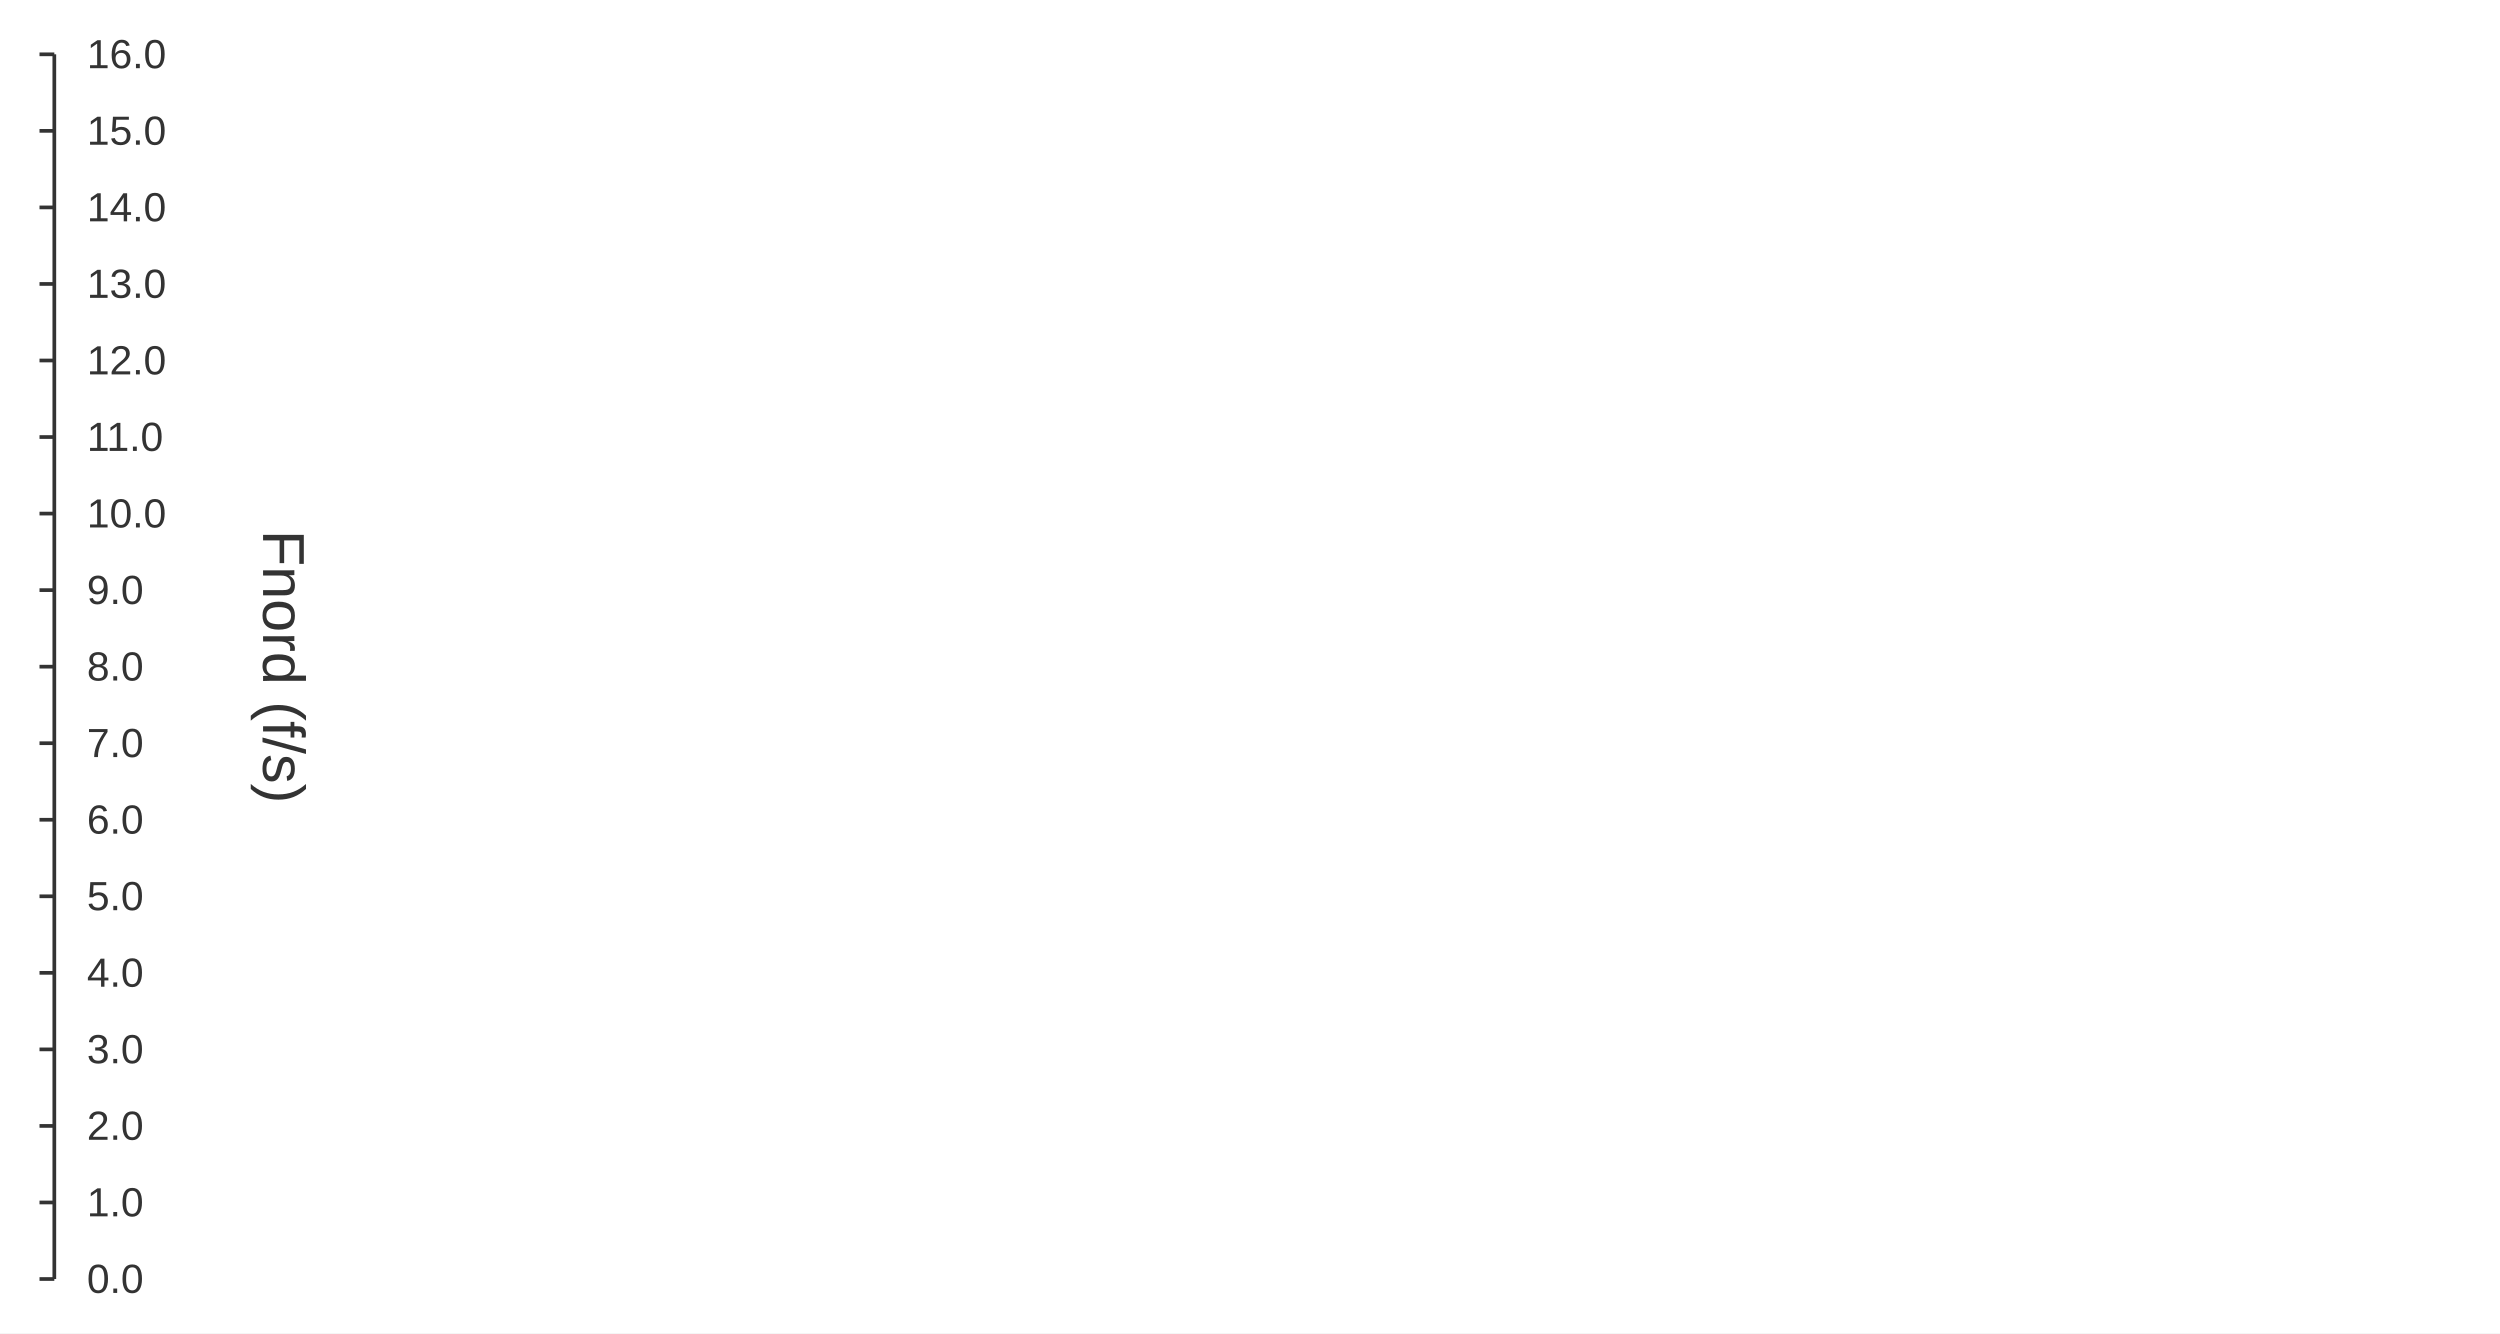
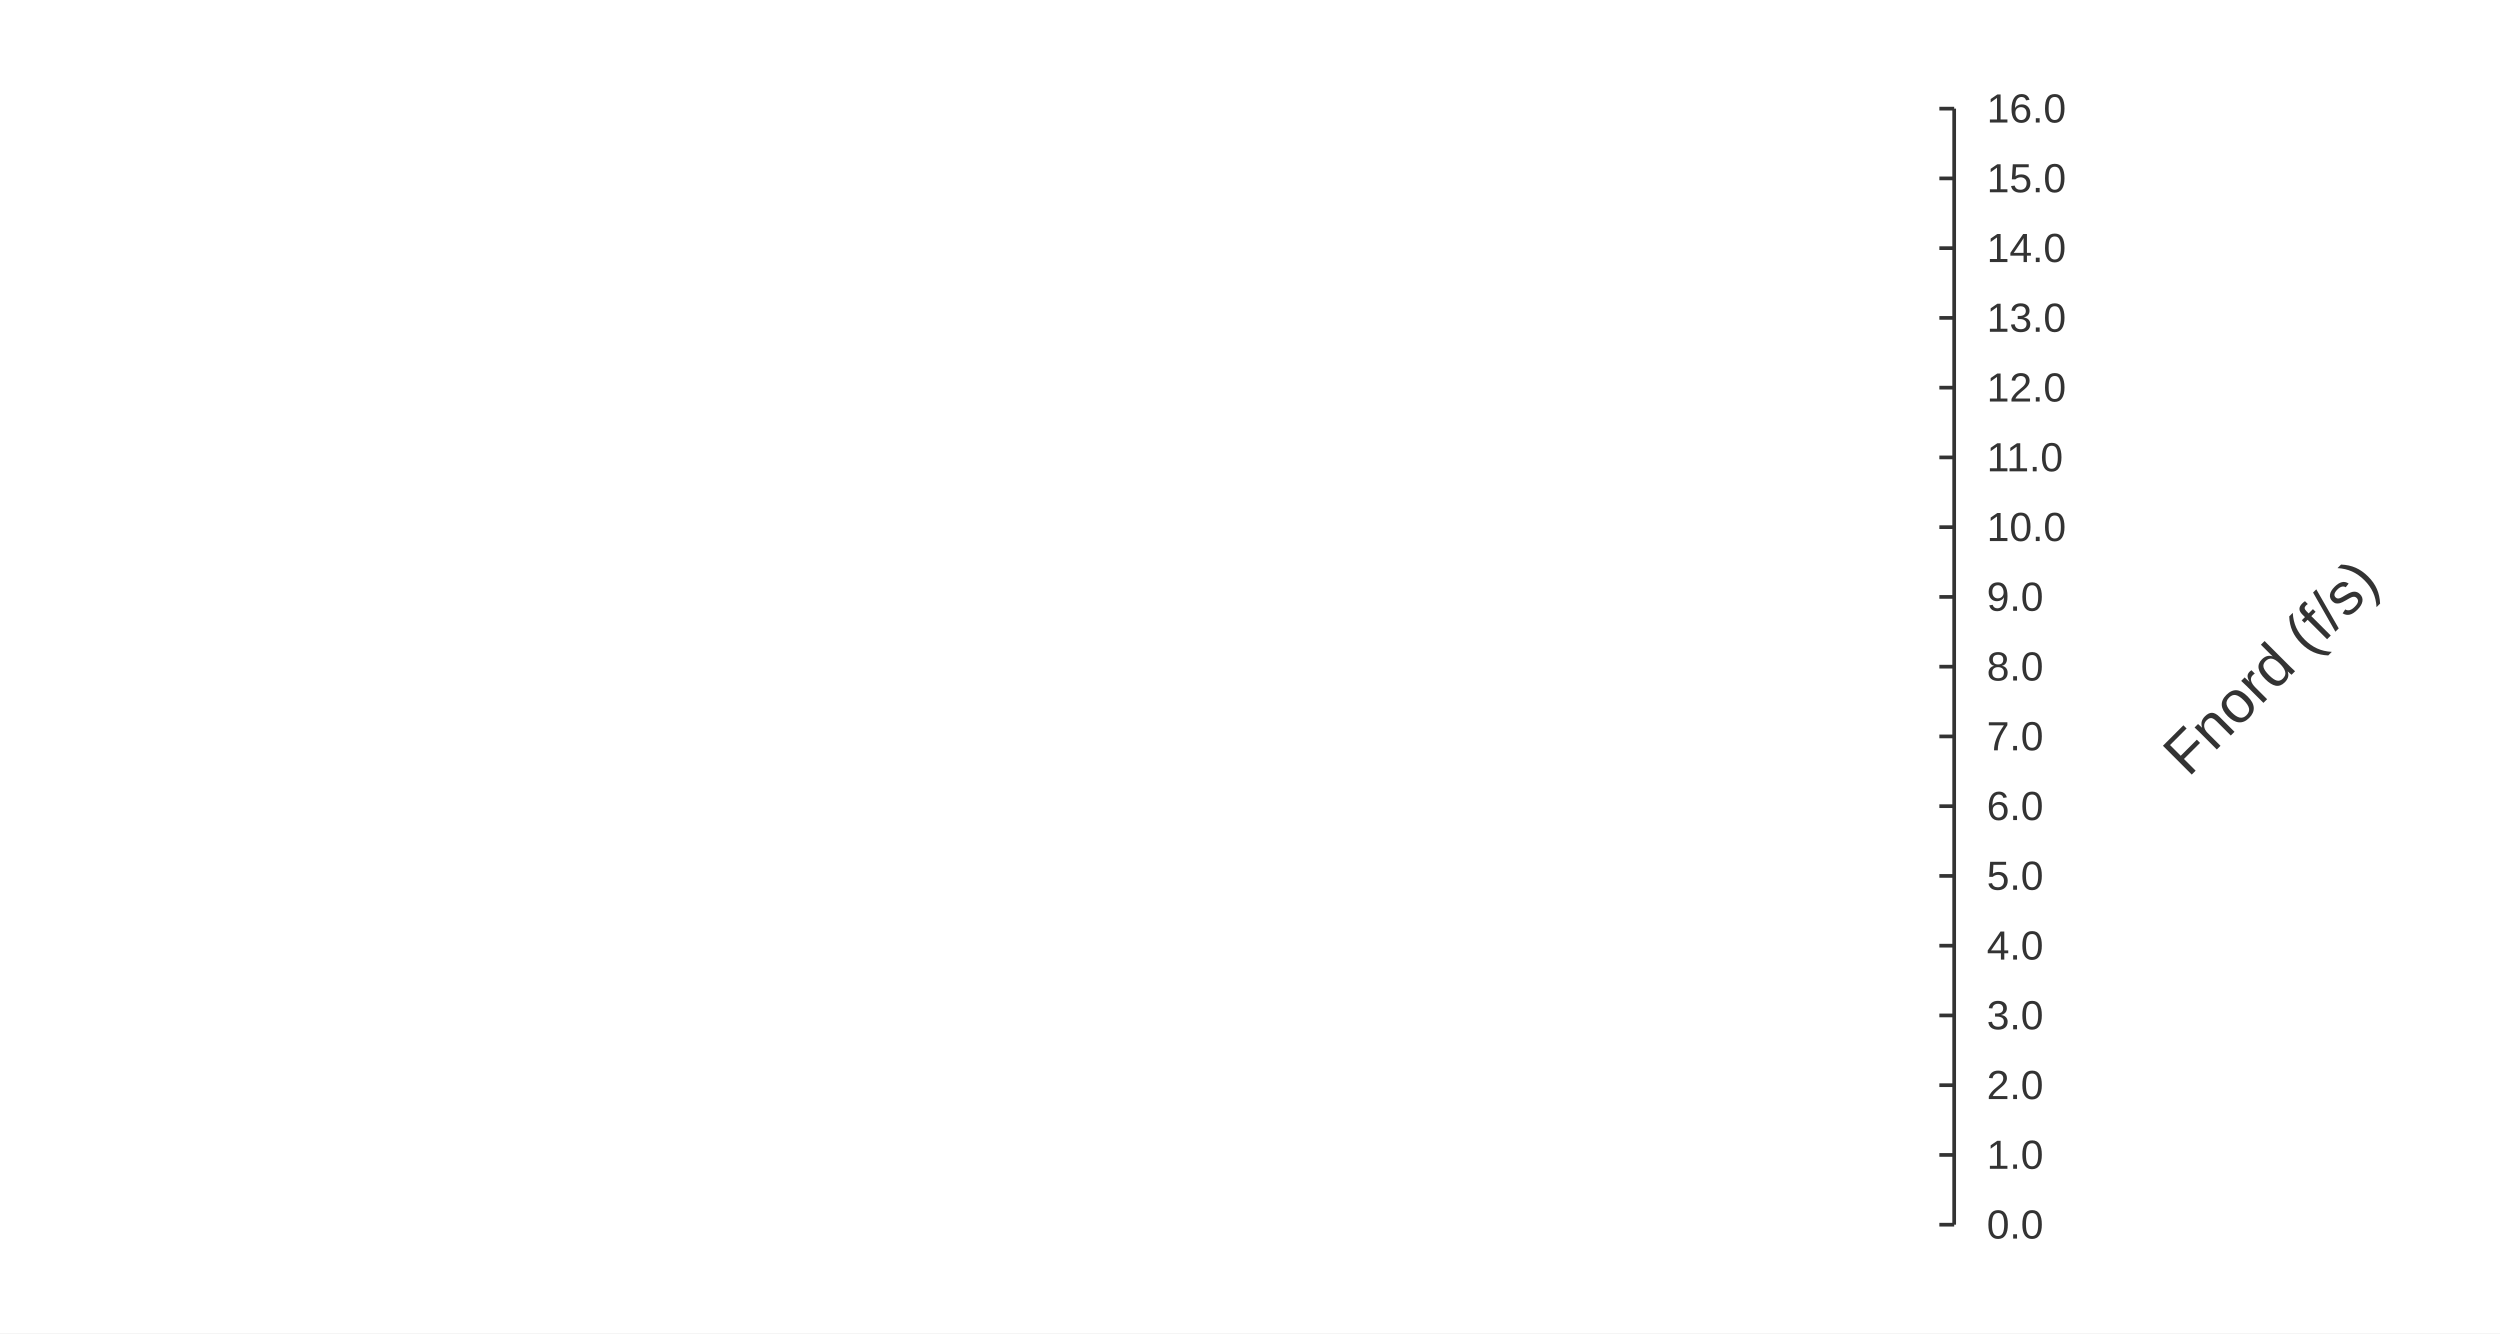
<svg xmlns="http://www.w3.org/2000/svg" width="900" height="480" viewBox="0 0 900 480">
  <rect width="900" height="480" fill="#ffffff" />
-   <path stroke-width="1.333" stroke="#333333" fill="none" d="M19.556 19.556 L19.556 460.444 " />
-   <path stroke-width="1.333" stroke="#333333" fill="none" d="M19.556 460.444 L14.222 460.444 " />
-   <path stroke-width="1.333" stroke="#333333" fill="none" d="M19.556 432.889 L14.222 432.889 " />
-   <path stroke-width="1.333" stroke="#333333" fill="none" d="M19.556 405.333 L14.222 405.333 " />
-   <path stroke-width="1.333" stroke="#333333" fill="none" d="M19.556 377.778 L14.222 377.778 " />
-   <path stroke-width="1.333" stroke="#333333" fill="none" d="M19.556 350.222 L14.222 350.222 " />
-   <path stroke-width="1.333" stroke="#333333" fill="none" d="M19.556 322.667 L14.222 322.667 " />
-   <path stroke-width="1.333" stroke="#333333" fill="none" d="M19.556 295.111 L14.222 295.111 " />
-   <path stroke-width="1.333" stroke="#333333" fill="none" d="M19.556 267.556 L14.222 267.556 " />
-   <path stroke-width="1.333" stroke="#333333" fill="none" d="M19.556 240 L14.222 240 " />
-   <path stroke-width="1.333" stroke="#333333" fill="none" d="M19.556 212.444 L14.222 212.444 " />
-   <path stroke-width="1.333" stroke="#333333" fill="none" d="M19.556 184.889 L14.222 184.889 " />
-   <path stroke-width="1.333" stroke="#333333" fill="none" d="M19.556 157.333 L14.222 157.333 " />
-   <path stroke-width="1.333" stroke="#333333" fill="none" d="M19.556 129.778 L14.222 129.778 " />
-   <path stroke-width="1.333" stroke="#333333" fill="none" d="M19.556 102.222 L14.222 102.222 " />
-   <path stroke-width="1.333" stroke="#333333" fill="none" d="M19.556 74.667 L14.222 74.667 " />
-   <path stroke-width="1.333" stroke="#333333" fill="none" d="M19.556 47.111 L14.222 47.111 " />
-   <path stroke-width="1.333" stroke="#333333" fill="none" d="M19.556 19.556 L14.222 19.556 " />
-   <text x="31.289" y="465.444" fill="#333333" font-size="14.667" font-family="Arial,Helvetica,'Helvetica Neue',sans-serif">0.0</text>
-   <text x="31.289" y="437.889" fill="#333333" font-size="14.667" font-family="Arial,Helvetica,'Helvetica Neue',sans-serif">1.0</text>
-   <text x="31.289" y="410.333" fill="#333333" font-size="14.667" font-family="Arial,Helvetica,'Helvetica Neue',sans-serif">2.0</text>
-   <text x="31.289" y="382.778" fill="#333333" font-size="14.667" font-family="Arial,Helvetica,'Helvetica Neue',sans-serif">3.0</text>
-   <text x="31.289" y="355.222" fill="#333333" font-size="14.667" font-family="Arial,Helvetica,'Helvetica Neue',sans-serif">4.0</text>
-   <text x="31.289" y="327.667" fill="#333333" font-size="14.667" font-family="Arial,Helvetica,'Helvetica Neue',sans-serif">5.0</text>
-   <text x="31.289" y="300.111" fill="#333333" font-size="14.667" font-family="Arial,Helvetica,'Helvetica Neue',sans-serif">6.0</text>
-   <text x="31.289" y="272.556" fill="#333333" font-size="14.667" font-family="Arial,Helvetica,'Helvetica Neue',sans-serif">7.0</text>
-   <text x="31.289" y="245" fill="#333333" font-size="14.667" font-family="Arial,Helvetica,'Helvetica Neue',sans-serif">8.0</text>
-   <text x="31.289" y="217.444" fill="#333333" font-size="14.667" font-family="Arial,Helvetica,'Helvetica Neue',sans-serif">9.0</text>
-   <text x="31.289" y="189.889" fill="#333333" font-size="14.667" font-family="Arial,Helvetica,'Helvetica Neue',sans-serif">10.0</text>
-   <text x="31.289" y="162.333" fill="#333333" font-size="14.667" font-family="Arial,Helvetica,'Helvetica Neue',sans-serif">11.0</text>
-   <text x="31.289" y="134.778" fill="#333333" font-size="14.667" font-family="Arial,Helvetica,'Helvetica Neue',sans-serif">12.0</text>
-   <text x="31.289" y="107.222" fill="#333333" font-size="14.667" font-family="Arial,Helvetica,'Helvetica Neue',sans-serif">13.0</text>
-   <text x="31.289" y="79.667" fill="#333333" font-size="14.667" font-family="Arial,Helvetica,'Helvetica Neue',sans-serif">14.0</text>
-   <text x="31.289" y="52.111" fill="#333333" font-size="14.667" font-family="Arial,Helvetica,'Helvetica Neue',sans-serif">15.0</text>
-   <text x="31.289" y="24.556" fill="#333333" font-size="14.667" font-family="Arial,Helvetica,'Helvetica Neue',sans-serif">16.0</text>
-   <text x="53.015" y="247.5" fill="#333333" font-size="21.333" font-family="Arial,Helvetica,'Helvetica Neue',sans-serif" transform="rotate(90 102.202 240)">Fnord (f/s)</text>
+   <path stroke-width="1.333" stroke="#333333" fill="none" d="M703.503 39.111 L703.503 440.889 " />
+   <path stroke-width="1.333" stroke="#333333" fill="none" d="M703.503 440.889 L698.169 440.889 " />
+   <path stroke-width="1.333" stroke="#333333" fill="none" d="M703.503 415.778 L698.169 415.778 " />
+   <path stroke-width="1.333" stroke="#333333" fill="none" d="M703.503 390.667 L698.169 390.667 " />
+   <path stroke-width="1.333" stroke="#333333" fill="none" d="M703.503 365.556 L698.169 365.556 " />
+   <path stroke-width="1.333" stroke="#333333" fill="none" d="M703.503 340.444 L698.169 340.444 " />
+   <path stroke-width="1.333" stroke="#333333" fill="none" d="M703.503 315.333 L698.169 315.333 " />
+   <path stroke-width="1.333" stroke="#333333" fill="none" d="M703.503 290.222 L698.169 290.222 " />
+   <path stroke-width="1.333" stroke="#333333" fill="none" d="M703.503 265.111 L698.169 265.111 " />
+   <path stroke-width="1.333" stroke="#333333" fill="none" d="M703.503 240 L698.169 240 " />
+   <path stroke-width="1.333" stroke="#333333" fill="none" d="M703.503 214.889 L698.169 214.889 " />
+   <path stroke-width="1.333" stroke="#333333" fill="none" d="M703.503 189.778 L698.169 189.778 " />
+   <path stroke-width="1.333" stroke="#333333" fill="none" d="M703.503 164.667 L698.169 164.667 " />
+   <path stroke-width="1.333" stroke="#333333" fill="none" d="M703.503 139.556 L698.169 139.556 " />
+   <path stroke-width="1.333" stroke="#333333" fill="none" d="M703.503 114.444 L698.169 114.444 " />
+   <path stroke-width="1.333" stroke="#333333" fill="none" d="M703.503 89.333 L698.169 89.333 " />
+   <path stroke-width="1.333" stroke="#333333" fill="none" d="M703.503 64.222 L698.169 64.222 " />
+   <path stroke-width="1.333" stroke="#333333" fill="none" d="M703.503 39.111 L698.169 39.111 " />
+   <text x="715.236" y="445.889" fill="#333333" font-size="14.667" font-family="Arial,Helvetica,'Helvetica Neue',sans-serif">0.0</text>
+   <text x="715.236" y="420.778" fill="#333333" font-size="14.667" font-family="Arial,Helvetica,'Helvetica Neue',sans-serif">1.0</text>
+   <text x="715.236" y="395.667" fill="#333333" font-size="14.667" font-family="Arial,Helvetica,'Helvetica Neue',sans-serif">2.0</text>
+   <text x="715.236" y="370.556" fill="#333333" font-size="14.667" font-family="Arial,Helvetica,'Helvetica Neue',sans-serif">3.0</text>
+   <text x="715.236" y="345.444" fill="#333333" font-size="14.667" font-family="Arial,Helvetica,'Helvetica Neue',sans-serif">4.0</text>
+   <text x="715.236" y="320.333" fill="#333333" font-size="14.667" font-family="Arial,Helvetica,'Helvetica Neue',sans-serif">5.0</text>
+   <text x="715.236" y="295.222" fill="#333333" font-size="14.667" font-family="Arial,Helvetica,'Helvetica Neue',sans-serif">6.0</text>
+   <text x="715.236" y="270.111" fill="#333333" font-size="14.667" font-family="Arial,Helvetica,'Helvetica Neue',sans-serif">7.0</text>
+   <text x="715.236" y="245" fill="#333333" font-size="14.667" font-family="Arial,Helvetica,'Helvetica Neue',sans-serif">8.0</text>
+   <text x="715.236" y="219.889" fill="#333333" font-size="14.667" font-family="Arial,Helvetica,'Helvetica Neue',sans-serif">9.0</text>
+   <text x="715.236" y="194.778" fill="#333333" font-size="14.667" font-family="Arial,Helvetica,'Helvetica Neue',sans-serif">10.0</text>
+   <text x="715.236" y="169.667" fill="#333333" font-size="14.667" font-family="Arial,Helvetica,'Helvetica Neue',sans-serif">11.0</text>
+   <text x="715.236" y="144.556" fill="#333333" font-size="14.667" font-family="Arial,Helvetica,'Helvetica Neue',sans-serif">12.0</text>
+   <text x="715.236" y="119.444" fill="#333333" font-size="14.667" font-family="Arial,Helvetica,'Helvetica Neue',sans-serif">13.0</text>
+   <text x="715.236" y="94.333" fill="#333333" font-size="14.667" font-family="Arial,Helvetica,'Helvetica Neue',sans-serif">14.0</text>
+   <text x="715.236" y="69.222" fill="#333333" font-size="14.667" font-family="Arial,Helvetica,'Helvetica Neue',sans-serif">15.0</text>
+   <text x="715.236" y="44.111" fill="#333333" font-size="14.667" font-family="Arial,Helvetica,'Helvetica Neue',sans-serif">16.0</text>
+   <text x="768.082" y="247.5" fill="#333333" font-size="21.333" font-family="Arial,Helvetica,'Helvetica Neue',sans-serif" transform="rotate(-45 817.269 240)">Fnord (f/s)</text>
</svg>
